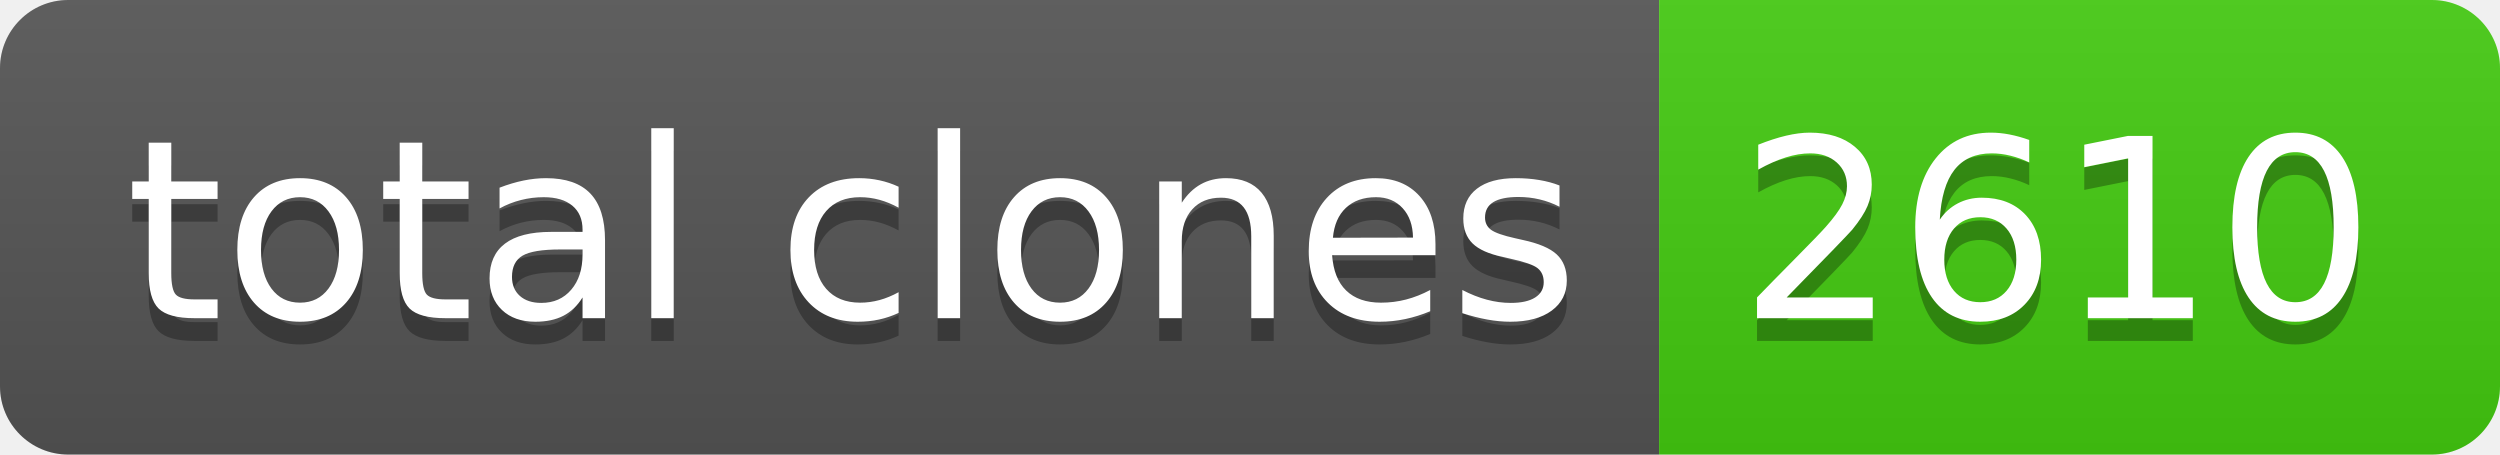
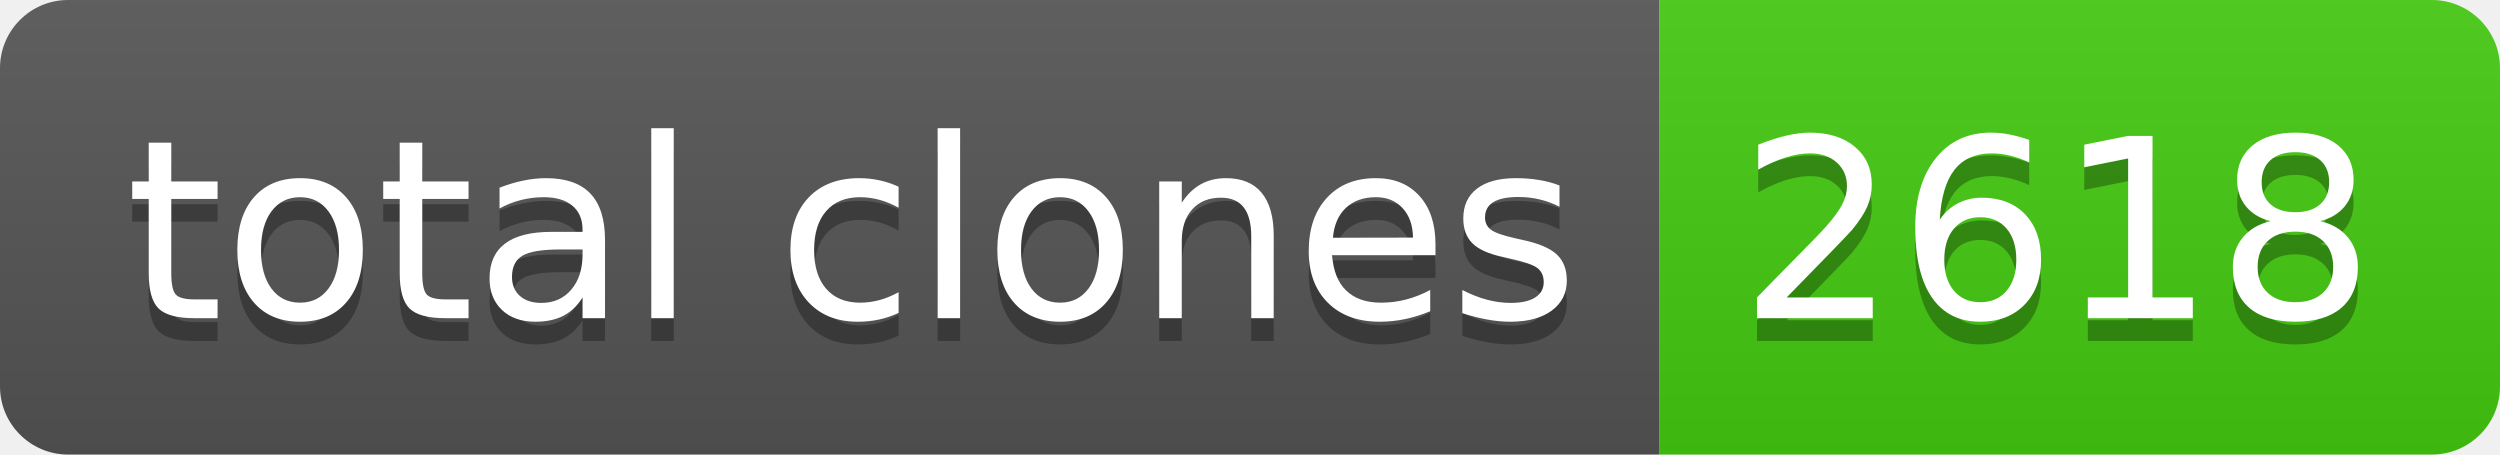
- <svg xmlns="http://www.w3.org/2000/svg" width="110" height="20" role="img" aria-label="total clones: 2610">
+ <svg xmlns="http://www.w3.org/2000/svg" width="110" height="20" role="img" aria-label="total clones: 2618">
  <linearGradient id="s" x2="0" y2="100%">
    <stop offset="0" stop-color="#bbb" stop-opacity=".1" />
    <stop offset="1" stop-opacity=".1" />
  </linearGradient>
  <clipPath id="r">
    <rect width="110" height="20" rx="3" fill="#fff" />
  </clipPath>
  <g clip-path="url(#r)">
    <rect width="73" height="20" fill="#555" />
    <rect x="73" width="37" height="20" fill="#4c1" />
    <rect width="110" height="20" fill="url(#s)" />
  </g>
  <g fill="#fff" text-anchor="middle" font-family="Verdana,Geneva,DejaVu Sans,sans-serif" text-rendering="geometricPrecision" font-size="110">
    <text aria-hidden="true" x="375" y="150" fill="#010101" fill-opacity=".3" transform="scale(.1)" textLength="630">total clones</text>
    <text x="375" y="140" transform="scale(.1)" fill="#fff" textLength="630">total clones</text>
-     <text aria-hidden="true" x="905" y="150" fill="#010101" fill-opacity=".3" transform="scale(.1)" textLength="270">2610</text>
-     <text x="905" y="140" transform="scale(.1)" fill="#fff" textLength="270">2610</text>
+     <text aria-hidden="true" x="905" y="150" fill="#010101" fill-opacity=".3" transform="scale(.1)" textLength="270">2618</text>
+     <text x="905" y="140" transform="scale(.1)" fill="#fff" textLength="270">2618</text>
  </g>
</svg>
